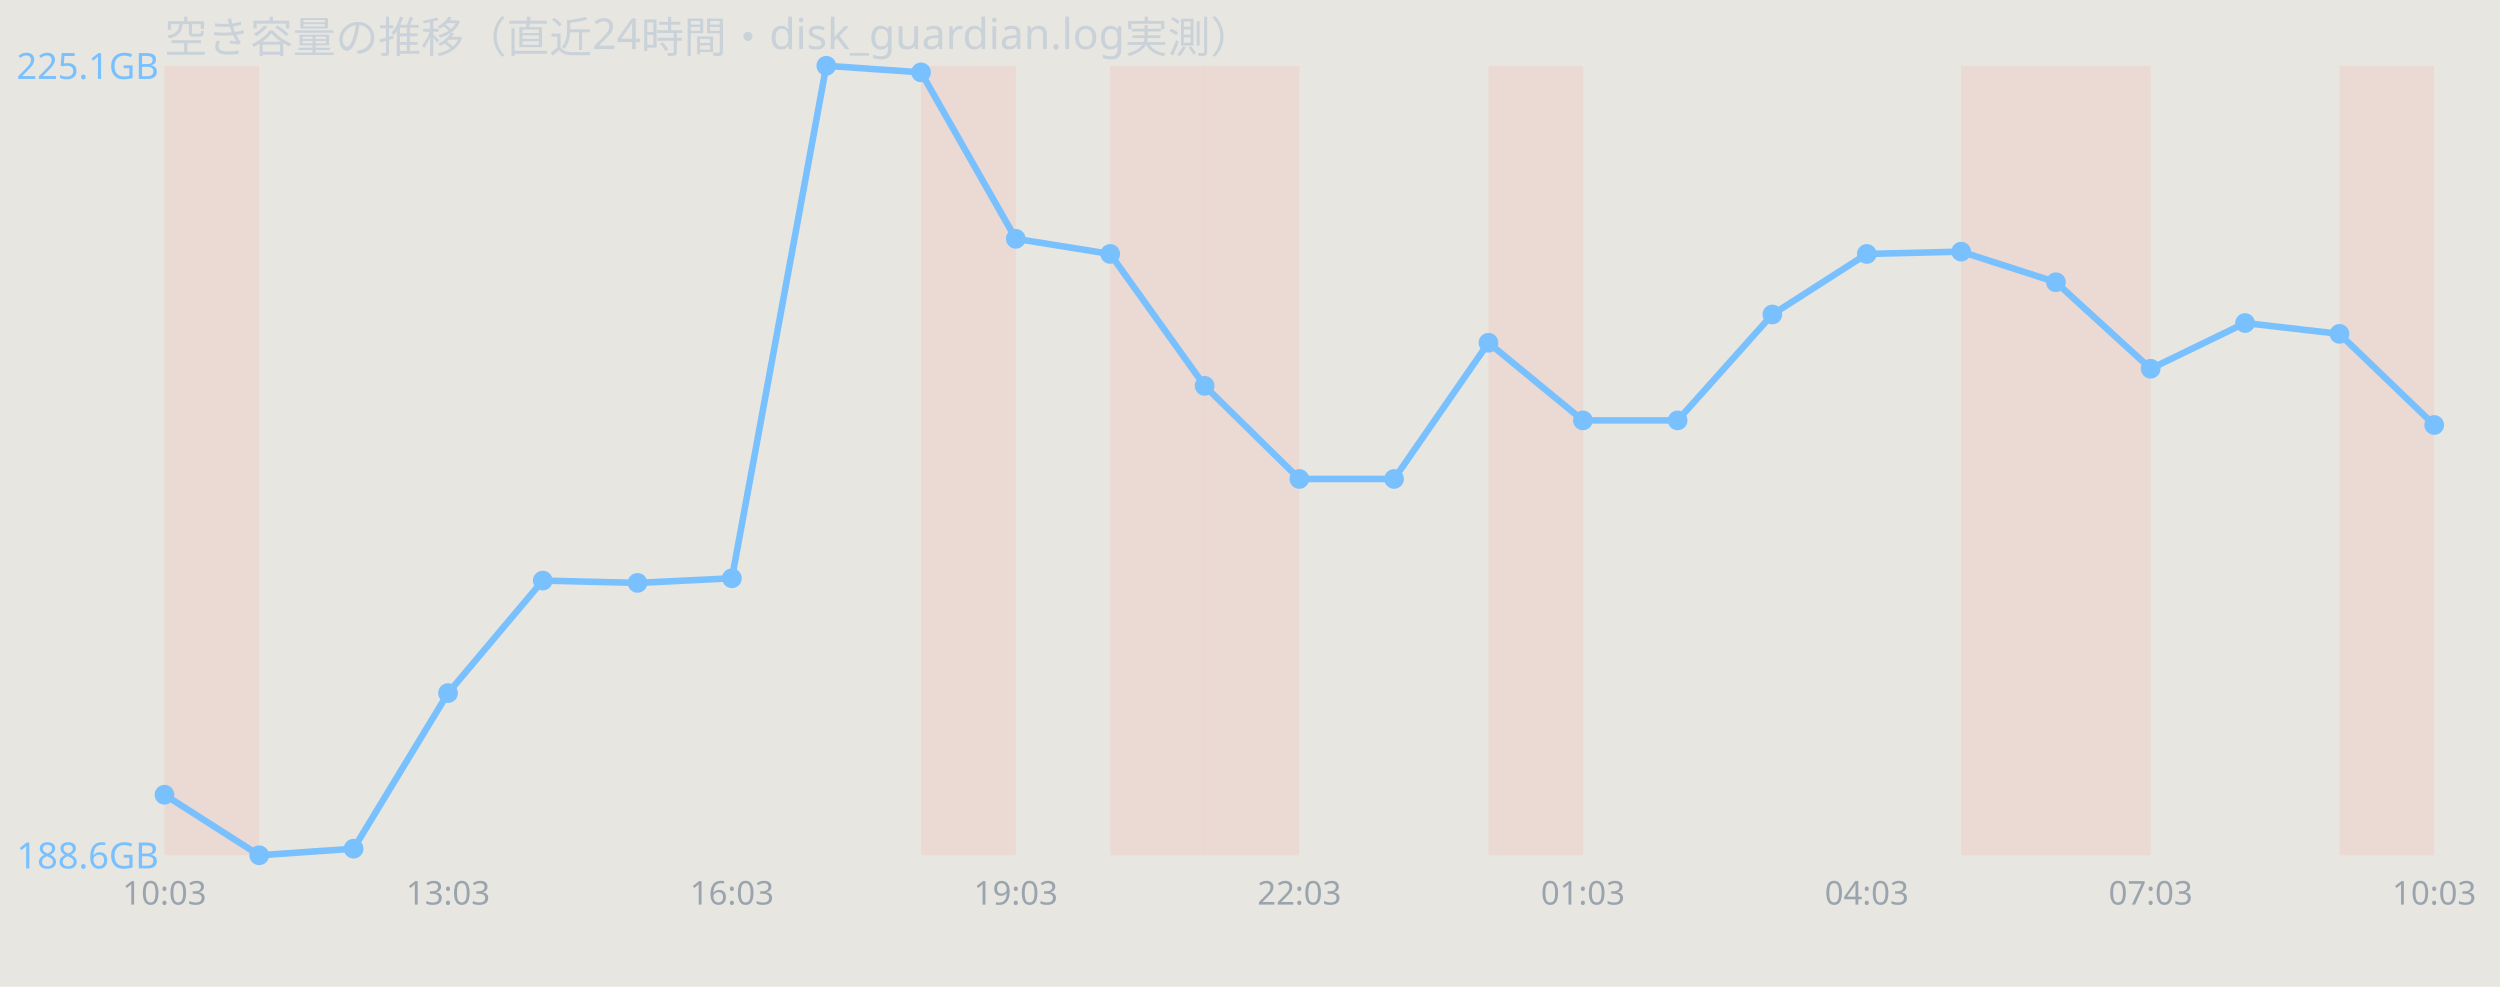
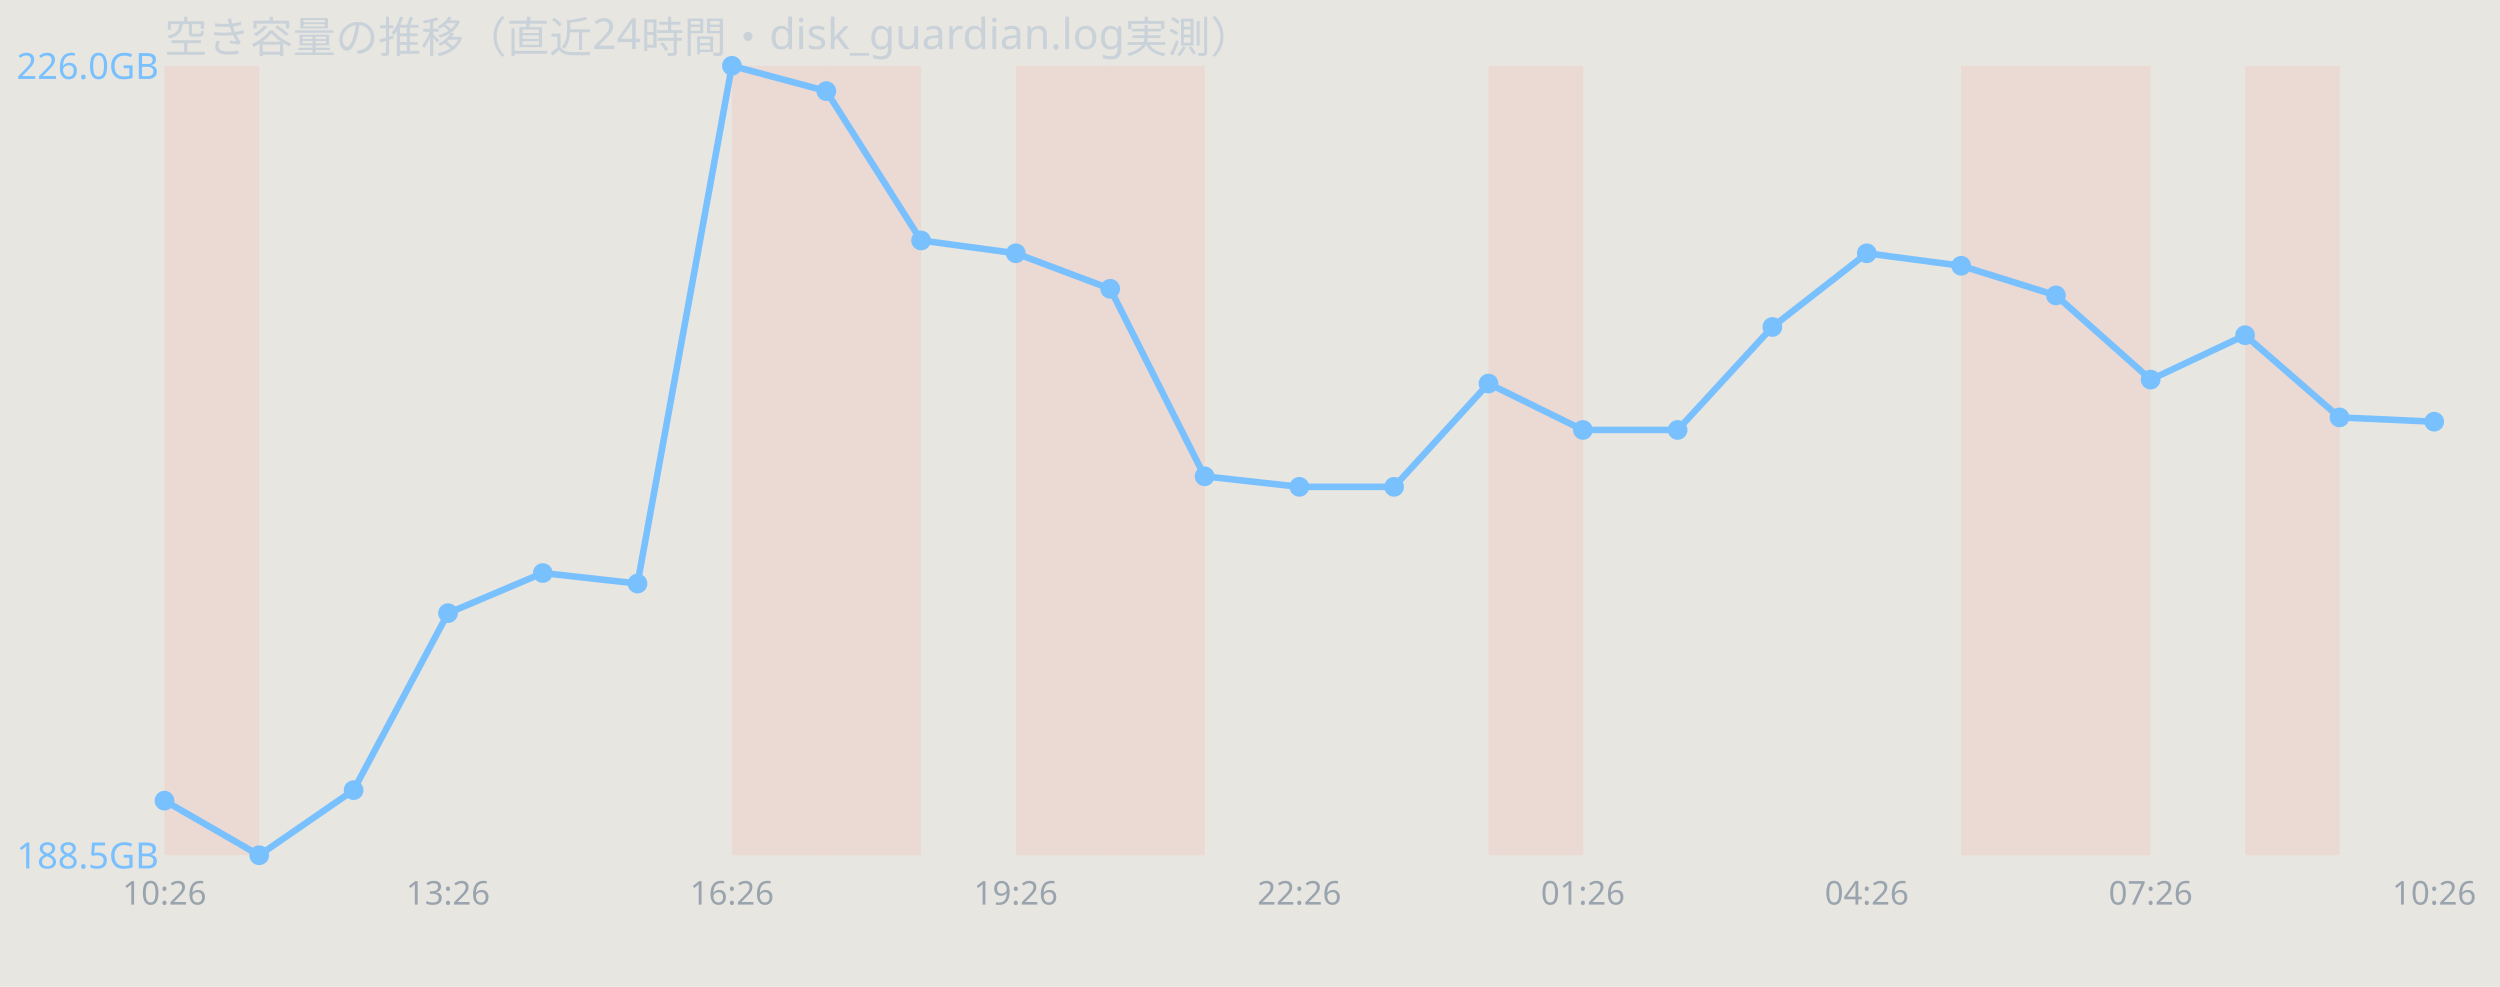
<svg xmlns="http://www.w3.org/2000/svg" width="760" height="300" viewBox="0 0 760 300" font-family="sans-serif">
  <rect width="760" height="300" fill="#e8e6e1" />
  <text x="50" y="16" font-size="13" fill="#c9d1d9">空き容量の推移（直近24時間・disk_guardian.log実測）</text>
  <rect x="50.0" y="20" width="28.8" height="240" fill="#ff7b72" opacity="0.12" />
-   <rect x="280.0" y="20" width="28.8" height="240" fill="#ff7b72" opacity="0.12" />
+   <rect x="222.5" y="20" width="28.8" height="240" fill="#ff7b72" opacity="0.12" />
+   <rect x="251.2" y="20" width="28.8" height="240" fill="#ff7b72" opacity="0.12" />
+   <rect x="308.8" y="20" width="28.8" height="240" fill="#ff7b72" opacity="0.12" />
  <rect x="337.5" y="20" width="28.8" height="240" fill="#ff7b72" opacity="0.12" />
-   <rect x="366.2" y="20" width="28.8" height="240" fill="#ff7b72" opacity="0.12" />
  <rect x="452.5" y="20" width="28.8" height="240" fill="#ff7b72" opacity="0.12" />
  <rect x="596.2" y="20" width="28.8" height="240" fill="#ff7b72" opacity="0.12" />
  <rect x="625.0" y="20" width="28.8" height="240" fill="#ff7b72" opacity="0.12" />
-   <rect x="711.2" y="20" width="28.8" height="240" fill="#ff7b72" opacity="0.12" />
-   <polyline points="50.0,241.6 78.8,260.0 107.5,258.0 136.2,210.7 165.0,176.5 193.8,177.2 222.5,175.8 251.2,20.0 280.0,22.0 308.8,72.6 337.5,77.2 366.2,117.3 395.0,145.6 423.8,145.6 452.5,104.2 481.2,127.8 510.0,127.8 538.8,95.6 567.5,77.2 596.2,76.5 625.0,85.8 653.8,112.1 682.5,98.2 711.2,101.5 740.0,129.2" fill="none" stroke="#79c0ff" stroke-width="2" />
-   <circle cx="50.0" cy="241.6" r="3" fill="#79c0ff" />
+   <rect x="682.5" y="20" width="28.8" height="240" fill="#ff7b72" opacity="0.12" />
+   <polyline points="50.0,243.4 78.8,260.0 107.5,240.2 136.2,186.4 165.0,174.2 193.8,177.4 222.5,20.0 251.2,27.7 280.0,73.1 308.8,77.0 337.5,87.8 366.2,144.8 395.0,148.0 423.8,148.0 452.5,116.6 481.2,130.7 510.0,130.7 538.8,99.4 567.5,77.0 596.2,80.8 625.0,89.8 653.8,115.4 682.5,101.9 711.2,126.9 740.0,128.2" fill="none" stroke="#79c0ff" stroke-width="2" />
+   <circle cx="50.0" cy="243.4" r="3" fill="#79c0ff" />
  <circle cx="78.8" cy="260.0" r="3" fill="#79c0ff" />
-   <circle cx="107.5" cy="258.0" r="3" fill="#79c0ff" />
-   <circle cx="136.2" cy="210.7" r="3" fill="#79c0ff" />
-   <circle cx="165.0" cy="176.5" r="3" fill="#79c0ff" />
-   <circle cx="193.8" cy="177.2" r="3" fill="#79c0ff" />
-   <circle cx="222.5" cy="175.8" r="3" fill="#79c0ff" />
-   <circle cx="251.2" cy="20.0" r="3" fill="#79c0ff" />
-   <circle cx="280.0" cy="22.0" r="3" fill="#79c0ff" />
-   <circle cx="308.8" cy="72.6" r="3" fill="#79c0ff" />
-   <circle cx="337.5" cy="77.2" r="3" fill="#79c0ff" />
-   <circle cx="366.2" cy="117.3" r="3" fill="#79c0ff" />
-   <circle cx="395.0" cy="145.6" r="3" fill="#79c0ff" />
-   <circle cx="423.8" cy="145.6" r="3" fill="#79c0ff" />
-   <circle cx="452.5" cy="104.2" r="3" fill="#79c0ff" />
-   <circle cx="481.2" cy="127.8" r="3" fill="#79c0ff" />
-   <circle cx="510.0" cy="127.8" r="3" fill="#79c0ff" />
-   <circle cx="538.8" cy="95.6" r="3" fill="#79c0ff" />
-   <circle cx="567.5" cy="77.2" r="3" fill="#79c0ff" />
-   <circle cx="596.2" cy="76.5" r="3" fill="#79c0ff" />
-   <circle cx="625.0" cy="85.8" r="3" fill="#79c0ff" />
-   <circle cx="653.8" cy="112.1" r="3" fill="#79c0ff" />
-   <circle cx="682.5" cy="98.2" r="3" fill="#79c0ff" />
-   <circle cx="711.2" cy="101.5" r="3" fill="#79c0ff" />
-   <circle cx="740.0" cy="129.2" r="3" fill="#79c0ff" />
-   <text x="5" y="24.0" font-size="11" fill="#79c0ff">225.1GB</text>
-   <text x="5" y="264.0" font-size="11" fill="#79c0ff">188.6GB</text>
-   <text x="50.0" y="275" font-size="10" fill="#9aa4ae" text-anchor="middle">10:03</text>
-   <text x="136.2" y="275" font-size="10" fill="#9aa4ae" text-anchor="middle">13:03</text>
-   <text x="222.5" y="275" font-size="10" fill="#9aa4ae" text-anchor="middle">16:03</text>
-   <text x="308.8" y="275" font-size="10" fill="#9aa4ae" text-anchor="middle">19:03</text>
-   <text x="395.0" y="275" font-size="10" fill="#9aa4ae" text-anchor="middle">22:03</text>
-   <text x="481.2" y="275" font-size="10" fill="#9aa4ae" text-anchor="middle">01:03</text>
-   <text x="567.5" y="275" font-size="10" fill="#9aa4ae" text-anchor="middle">04:03</text>
-   <text x="653.8" y="275" font-size="10" fill="#9aa4ae" text-anchor="middle">07:03</text>
-   <text x="740.0" y="275" font-size="10" fill="#9aa4ae" text-anchor="middle">10:03</text>
+   <circle cx="107.5" cy="240.2" r="3" fill="#79c0ff" />
+   <circle cx="136.2" cy="186.4" r="3" fill="#79c0ff" />
+   <circle cx="165.0" cy="174.2" r="3" fill="#79c0ff" />
+   <circle cx="193.8" cy="177.4" r="3" fill="#79c0ff" />
+   <circle cx="222.5" cy="20.0" r="3" fill="#79c0ff" />
+   <circle cx="251.2" cy="27.7" r="3" fill="#79c0ff" />
+   <circle cx="280.0" cy="73.1" r="3" fill="#79c0ff" />
+   <circle cx="308.8" cy="77.0" r="3" fill="#79c0ff" />
+   <circle cx="337.5" cy="87.8" r="3" fill="#79c0ff" />
+   <circle cx="366.2" cy="144.8" r="3" fill="#79c0ff" />
+   <circle cx="395.0" cy="148.0" r="3" fill="#79c0ff" />
+   <circle cx="423.8" cy="148.0" r="3" fill="#79c0ff" />
+   <circle cx="452.5" cy="116.6" r="3" fill="#79c0ff" />
+   <circle cx="481.2" cy="130.7" r="3" fill="#79c0ff" />
+   <circle cx="510.0" cy="130.7" r="3" fill="#79c0ff" />
+   <circle cx="538.8" cy="99.4" r="3" fill="#79c0ff" />
+   <circle cx="567.5" cy="77.0" r="3" fill="#79c0ff" />
+   <circle cx="596.2" cy="80.8" r="3" fill="#79c0ff" />
+   <circle cx="625.0" cy="89.8" r="3" fill="#79c0ff" />
+   <circle cx="653.8" cy="115.4" r="3" fill="#79c0ff" />
+   <circle cx="682.5" cy="101.9" r="3" fill="#79c0ff" />
+   <circle cx="711.2" cy="126.9" r="3" fill="#79c0ff" />
+   <circle cx="740.0" cy="128.2" r="3" fill="#79c0ff" />
+   <text x="5" y="24.0" font-size="11" fill="#79c0ff">226.0GB</text>
+   <text x="5" y="264.0" font-size="11" fill="#79c0ff">188.5GB</text>
+   <text x="50.0" y="275" font-size="10" fill="#9aa4ae" text-anchor="middle">10:26</text>
+   <text x="136.2" y="275" font-size="10" fill="#9aa4ae" text-anchor="middle">13:26</text>
+   <text x="222.5" y="275" font-size="10" fill="#9aa4ae" text-anchor="middle">16:26</text>
+   <text x="308.8" y="275" font-size="10" fill="#9aa4ae" text-anchor="middle">19:26</text>
+   <text x="395.0" y="275" font-size="10" fill="#9aa4ae" text-anchor="middle">22:26</text>
+   <text x="481.2" y="275" font-size="10" fill="#9aa4ae" text-anchor="middle">01:26</text>
+   <text x="567.5" y="275" font-size="10" fill="#9aa4ae" text-anchor="middle">04:26</text>
+   <text x="653.8" y="275" font-size="10" fill="#9aa4ae" text-anchor="middle">07:26</text>
+   <text x="740.0" y="275" font-size="10" fill="#9aa4ae" text-anchor="middle">10:26</text>
</svg>
